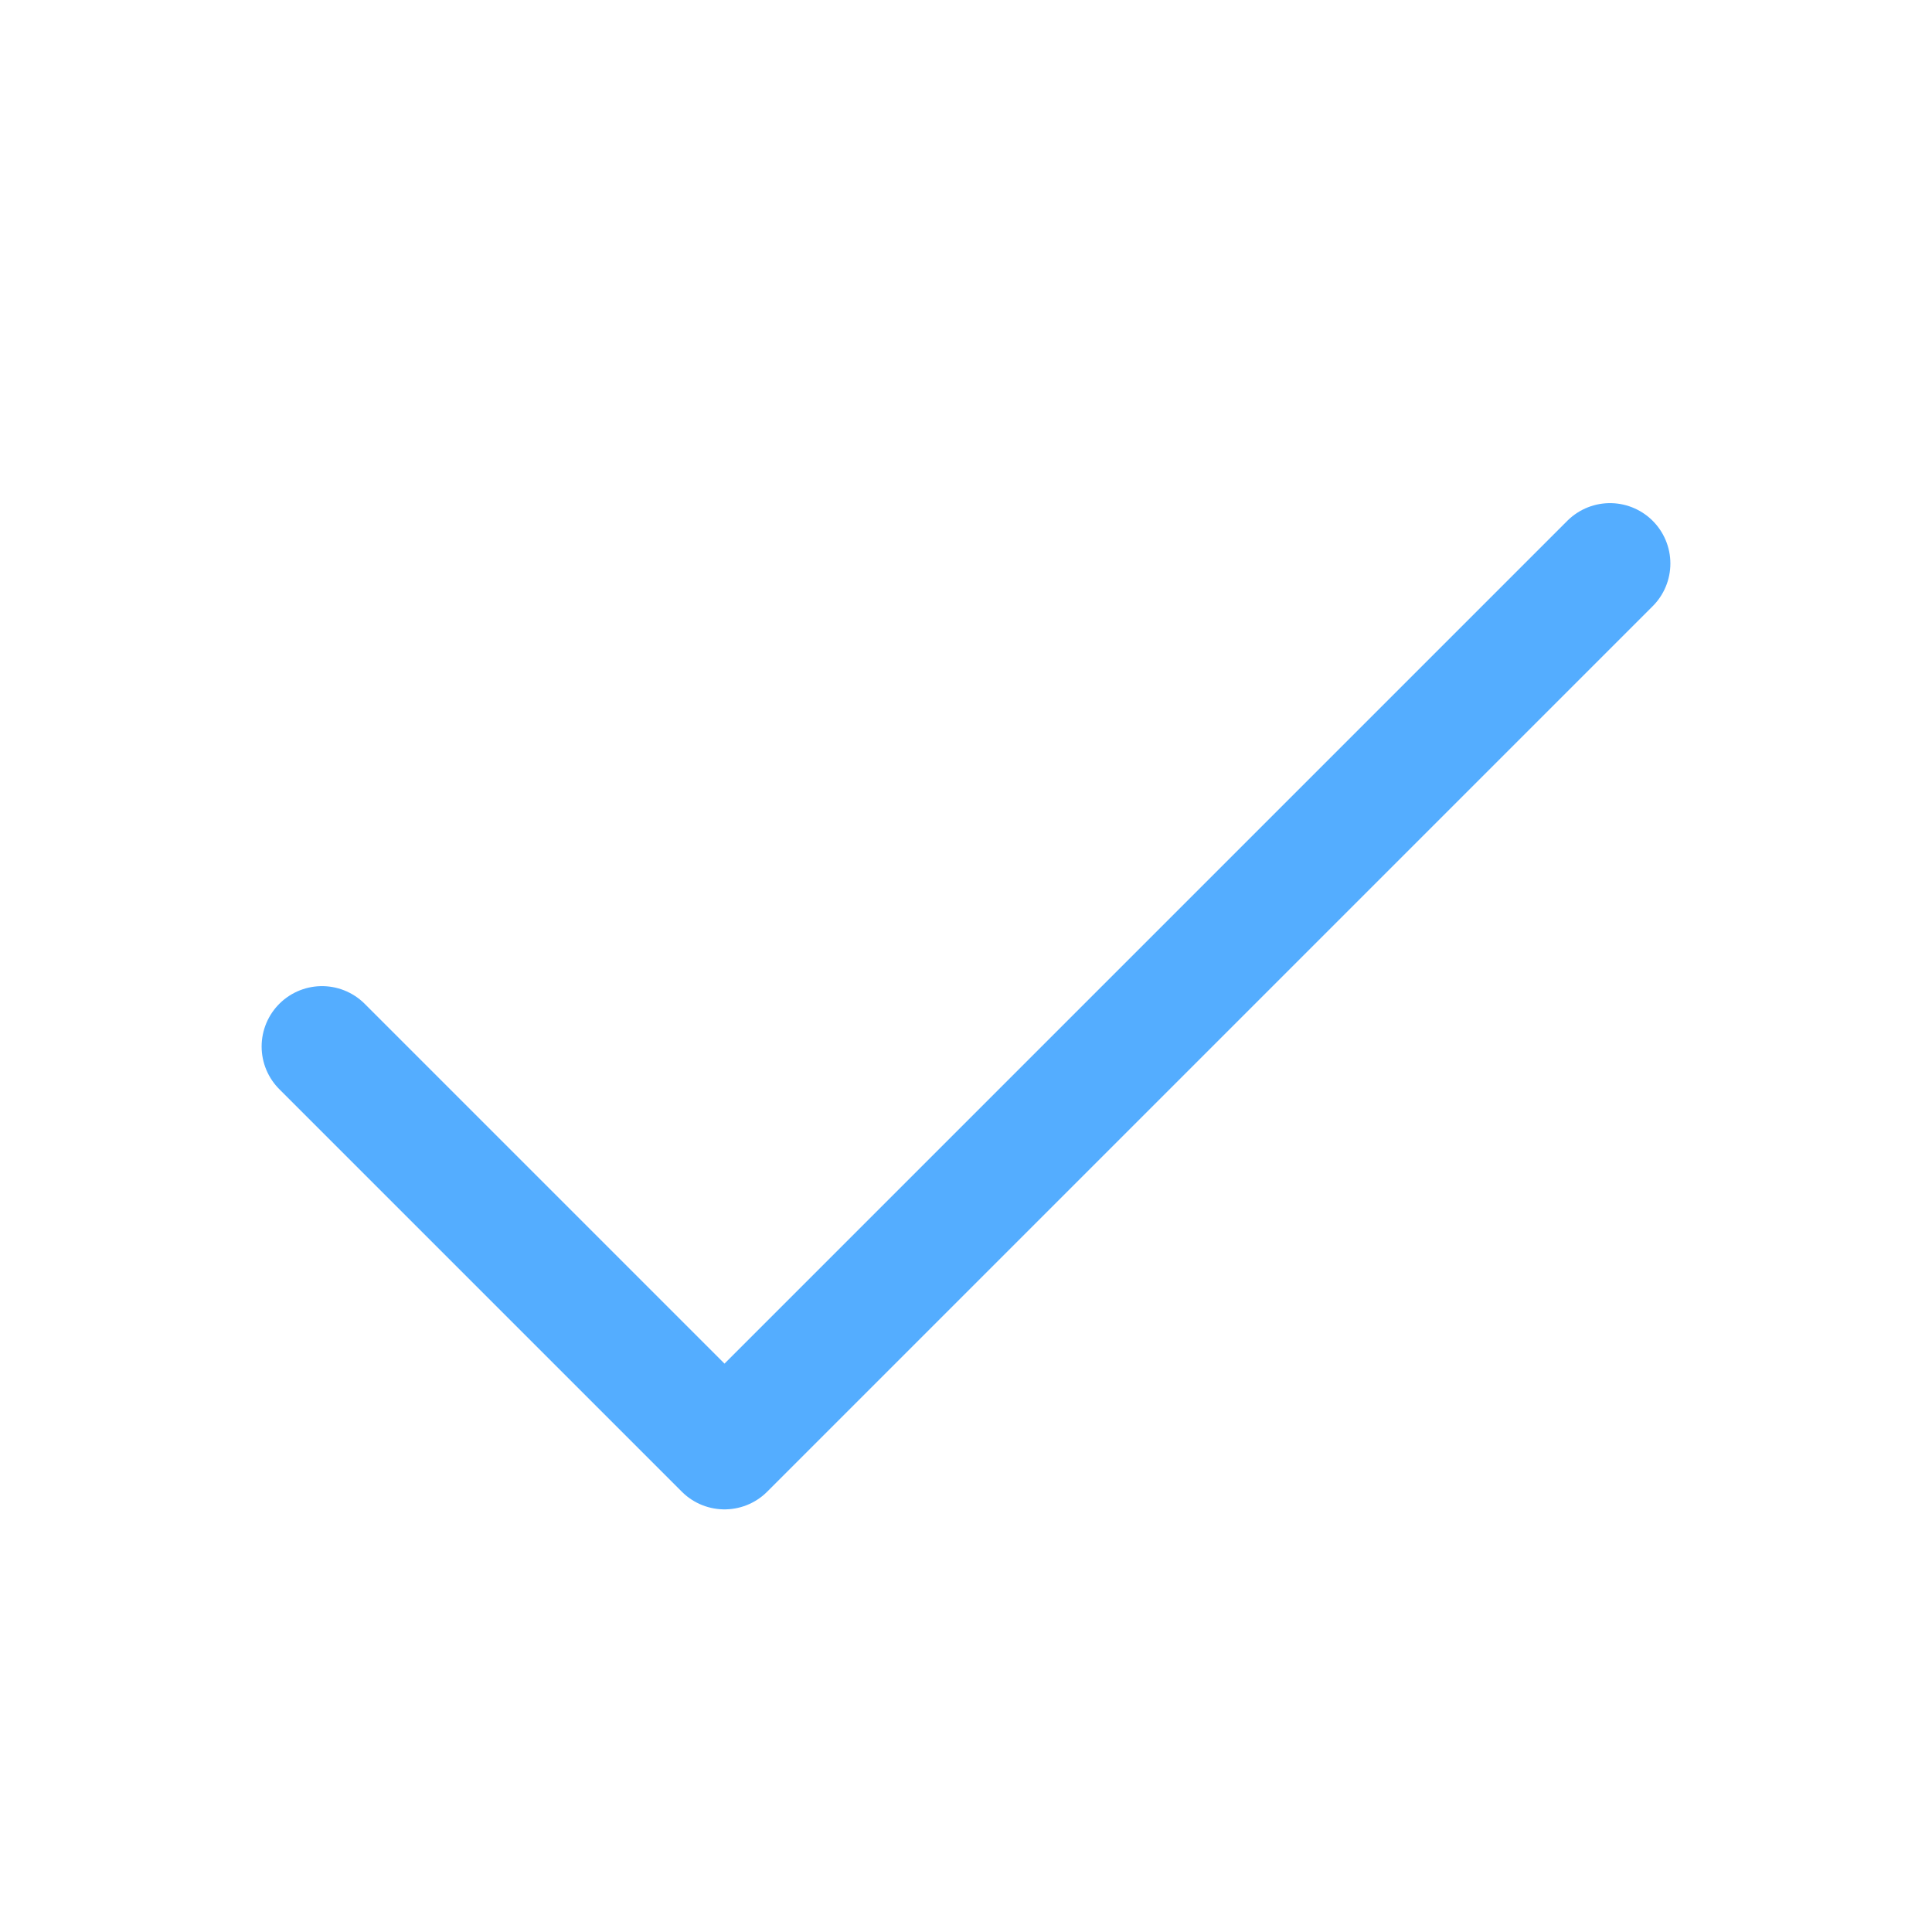
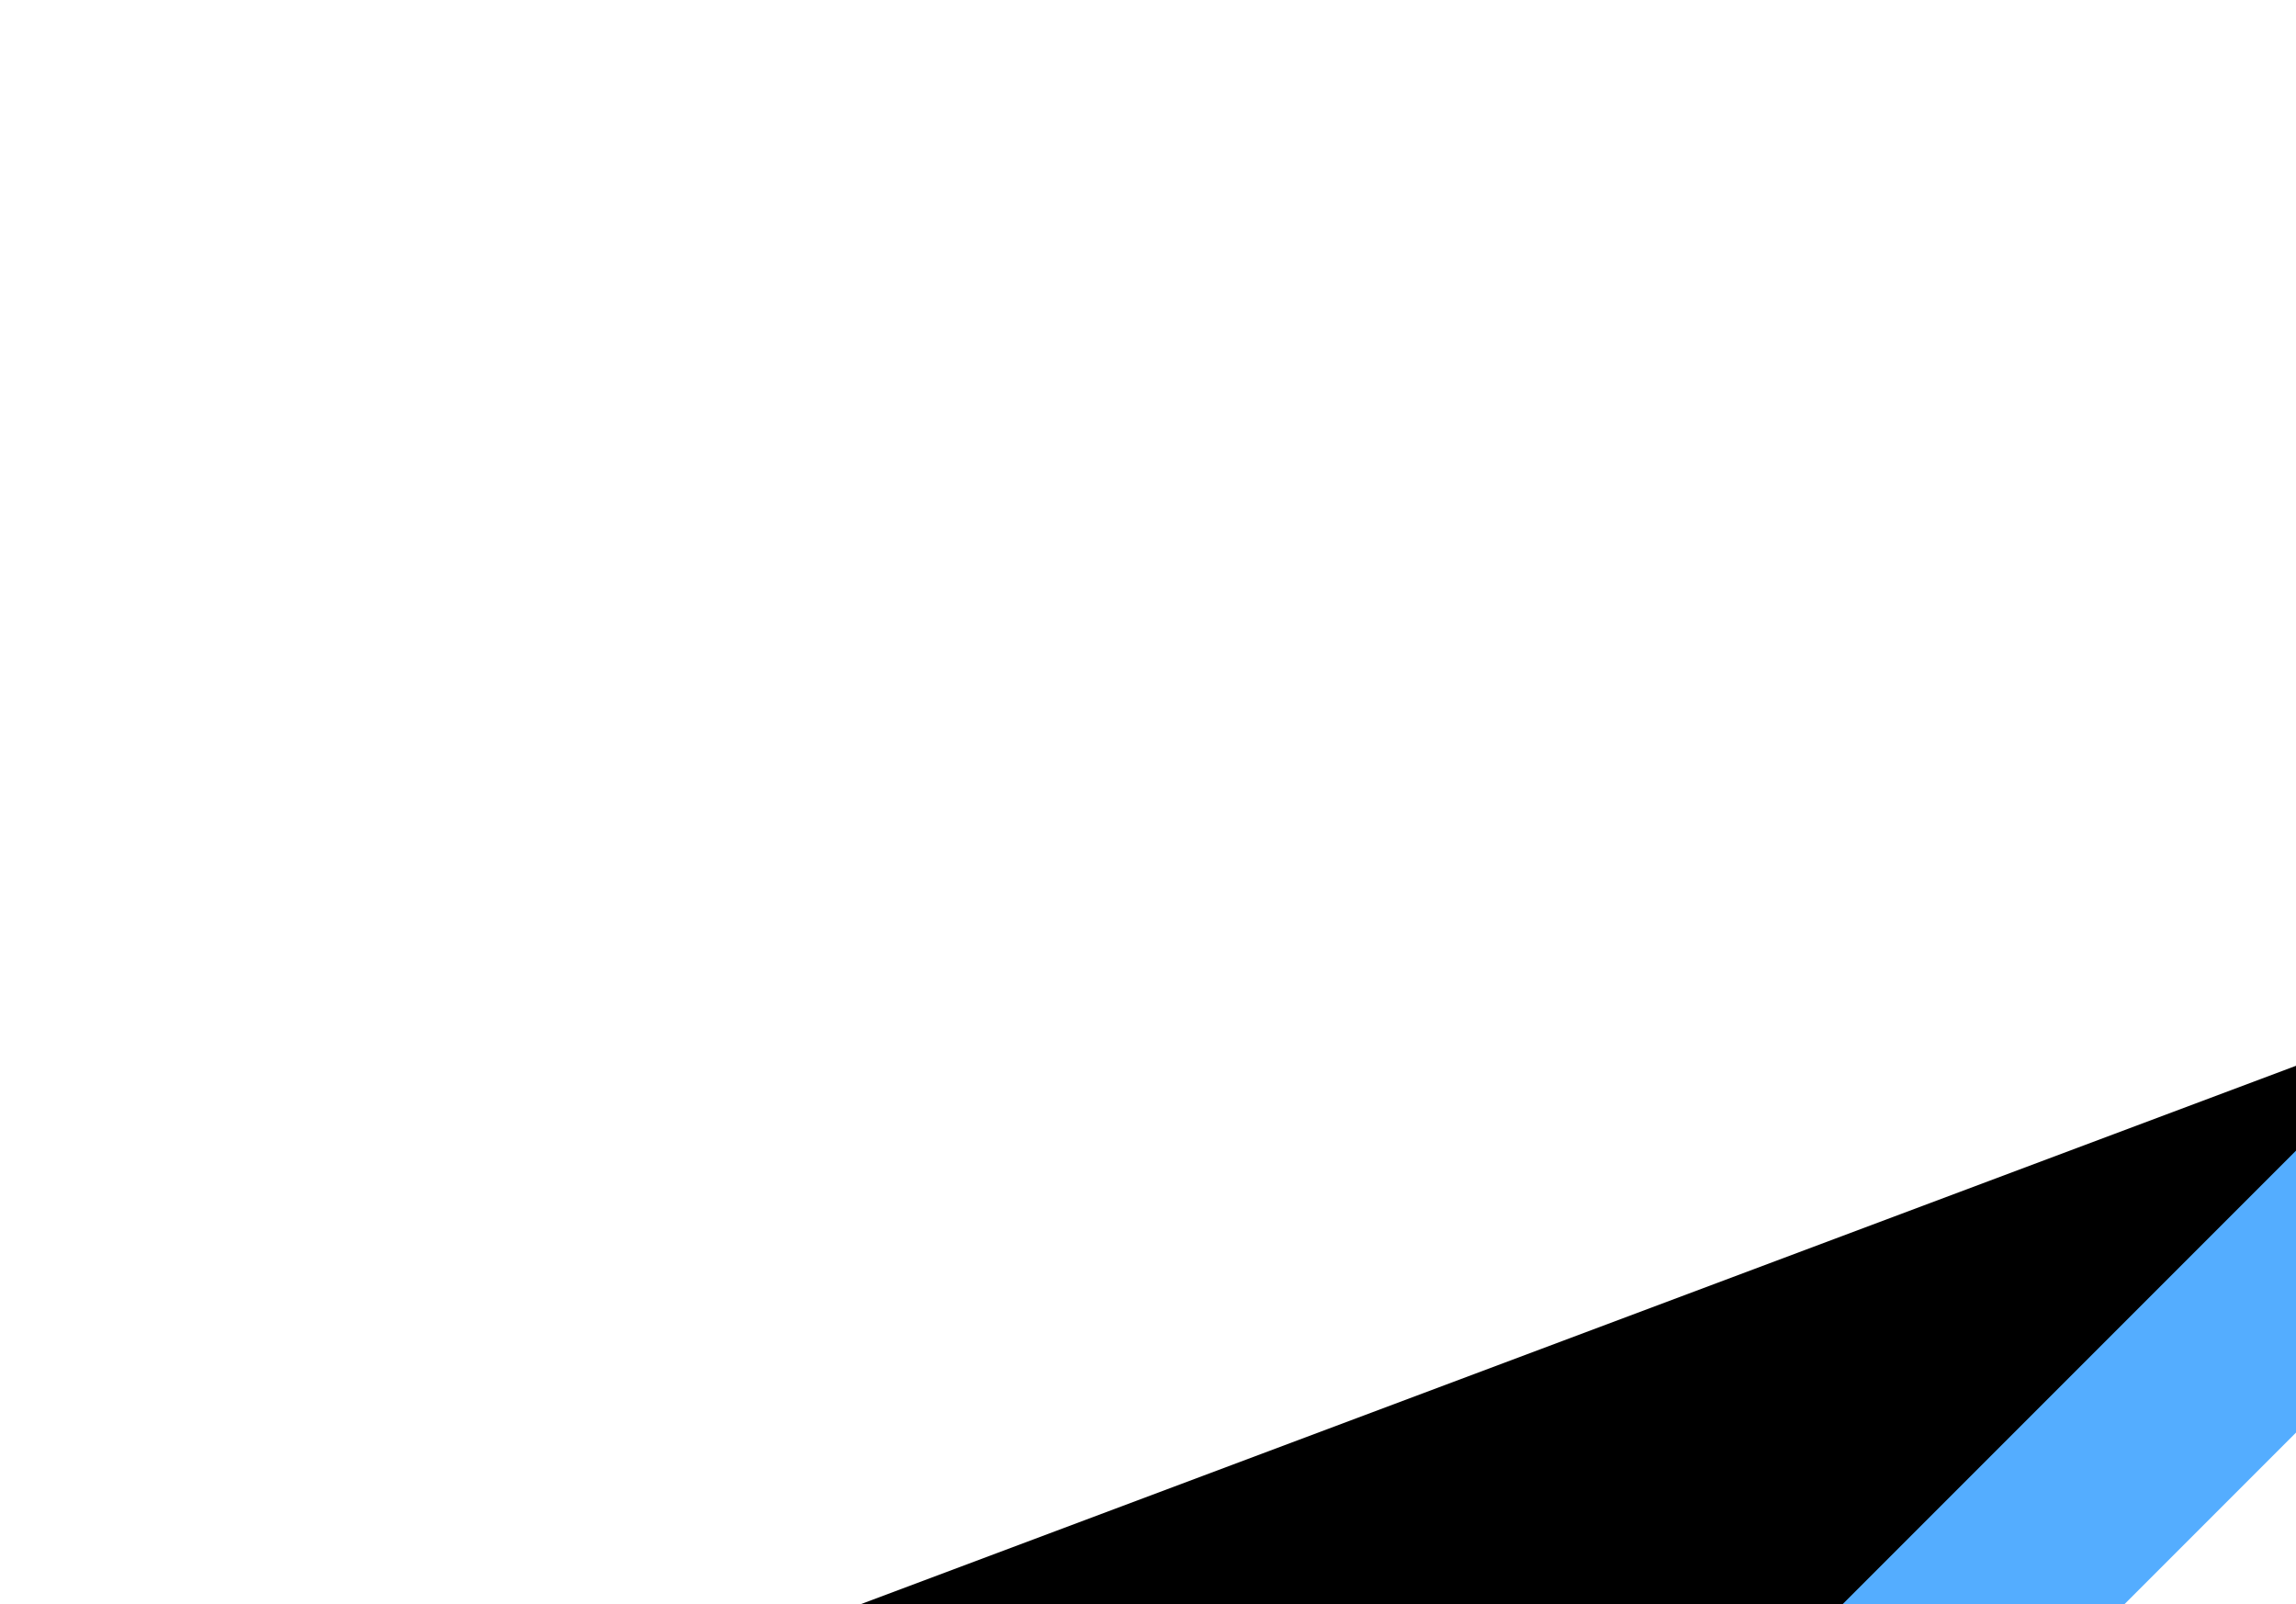
- <svg xmlns="http://www.w3.org/2000/svg" width="24" height="24" fill="none">
+ <svg xmlns="http://www.w3.org/2000/svg">
  <path d="M20 7 9 18l-5-5" stroke="#54ADFF" stroke-width="1.5" stroke-linecap="round" stroke-linejoin="round" />
</svg>
